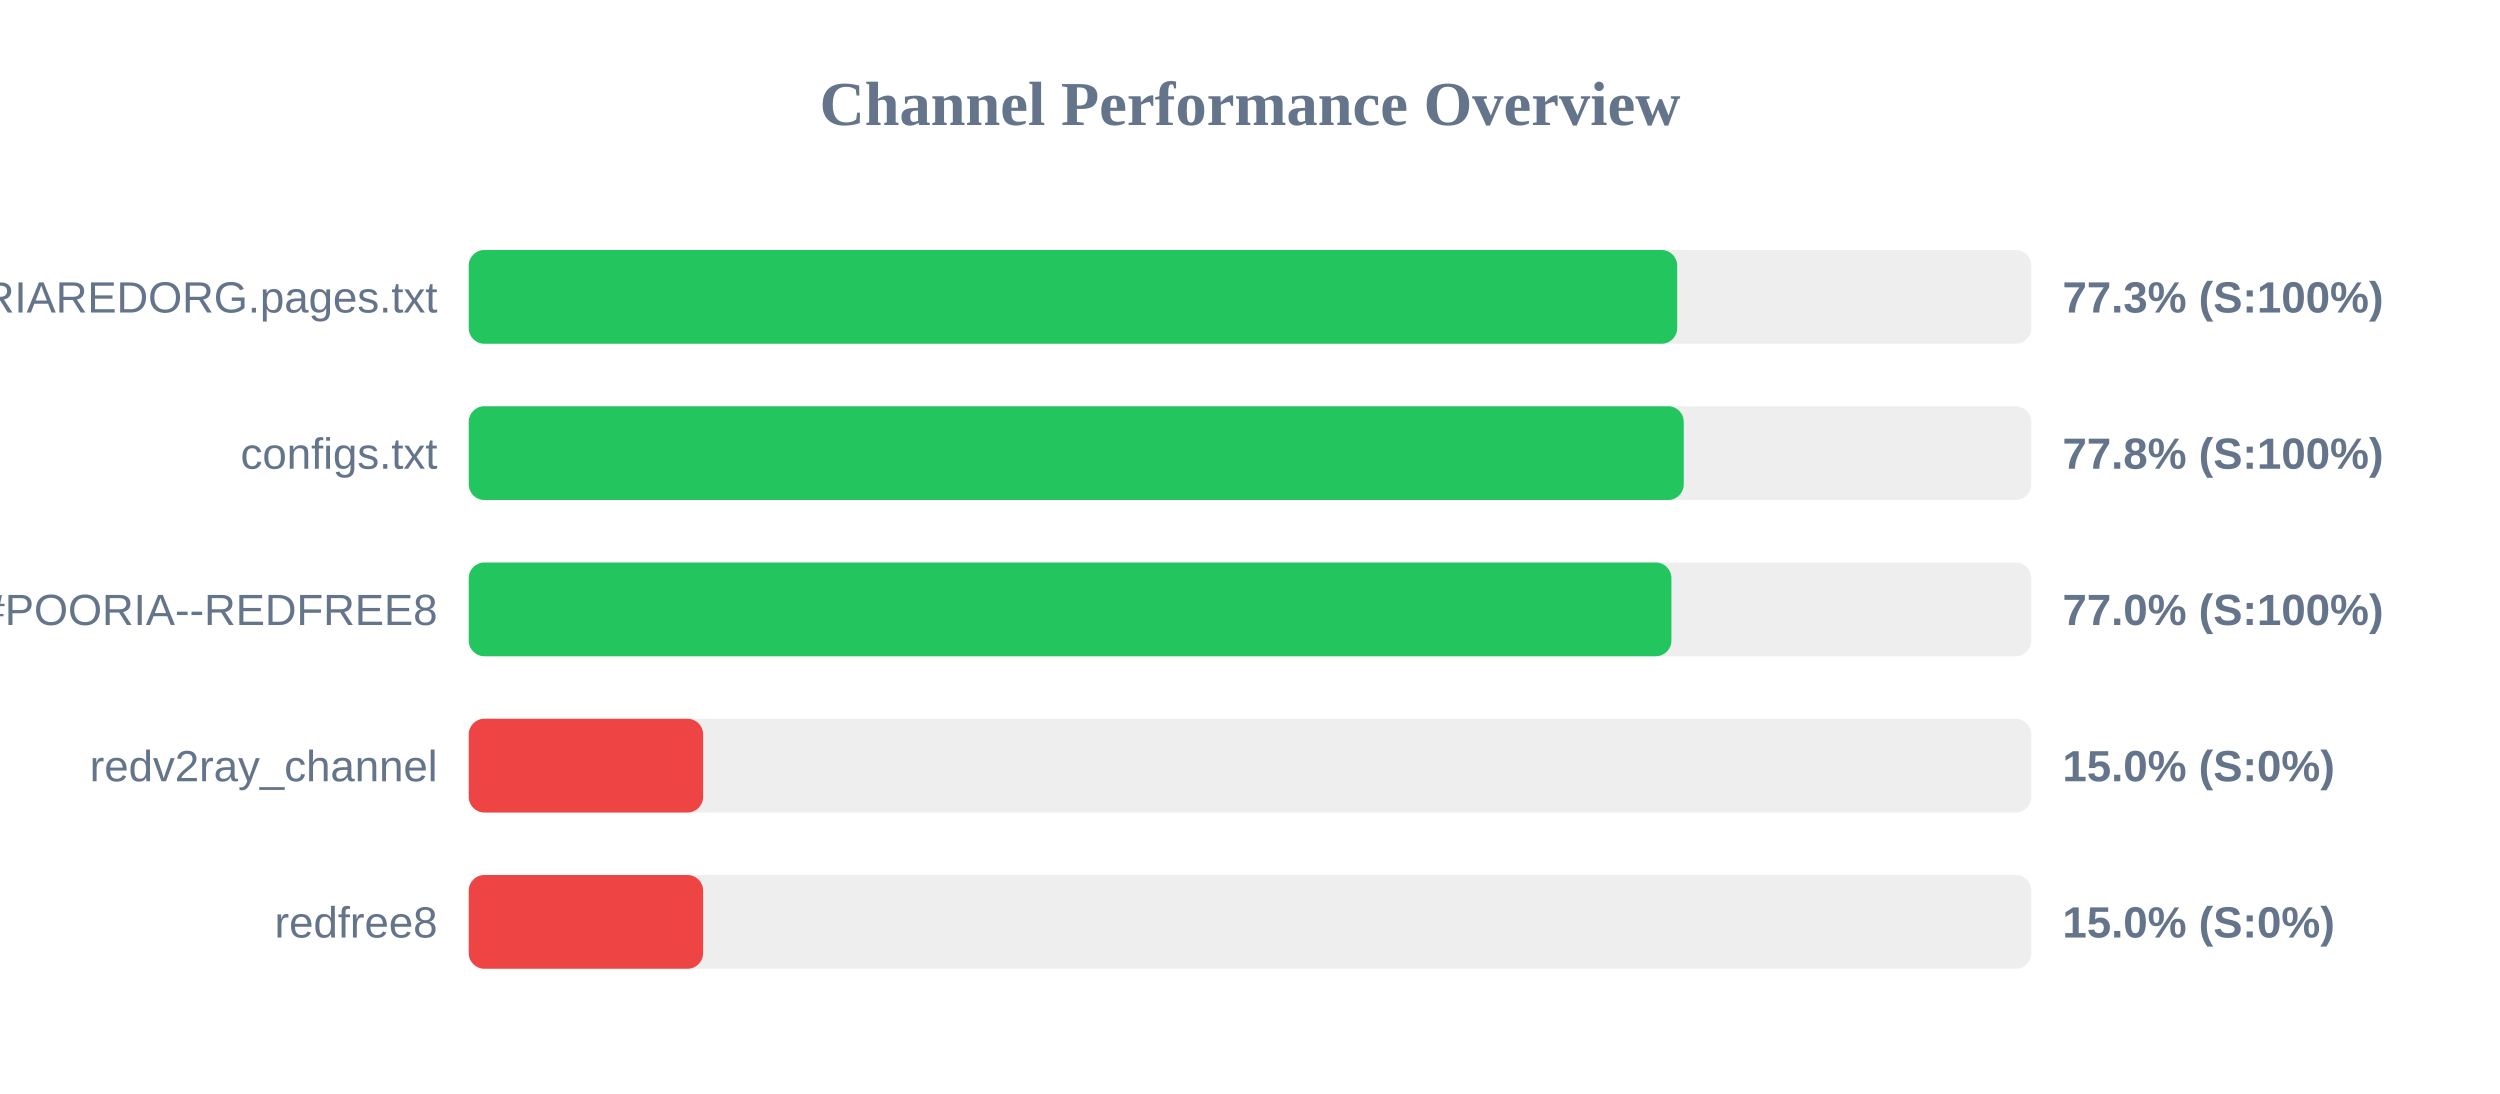
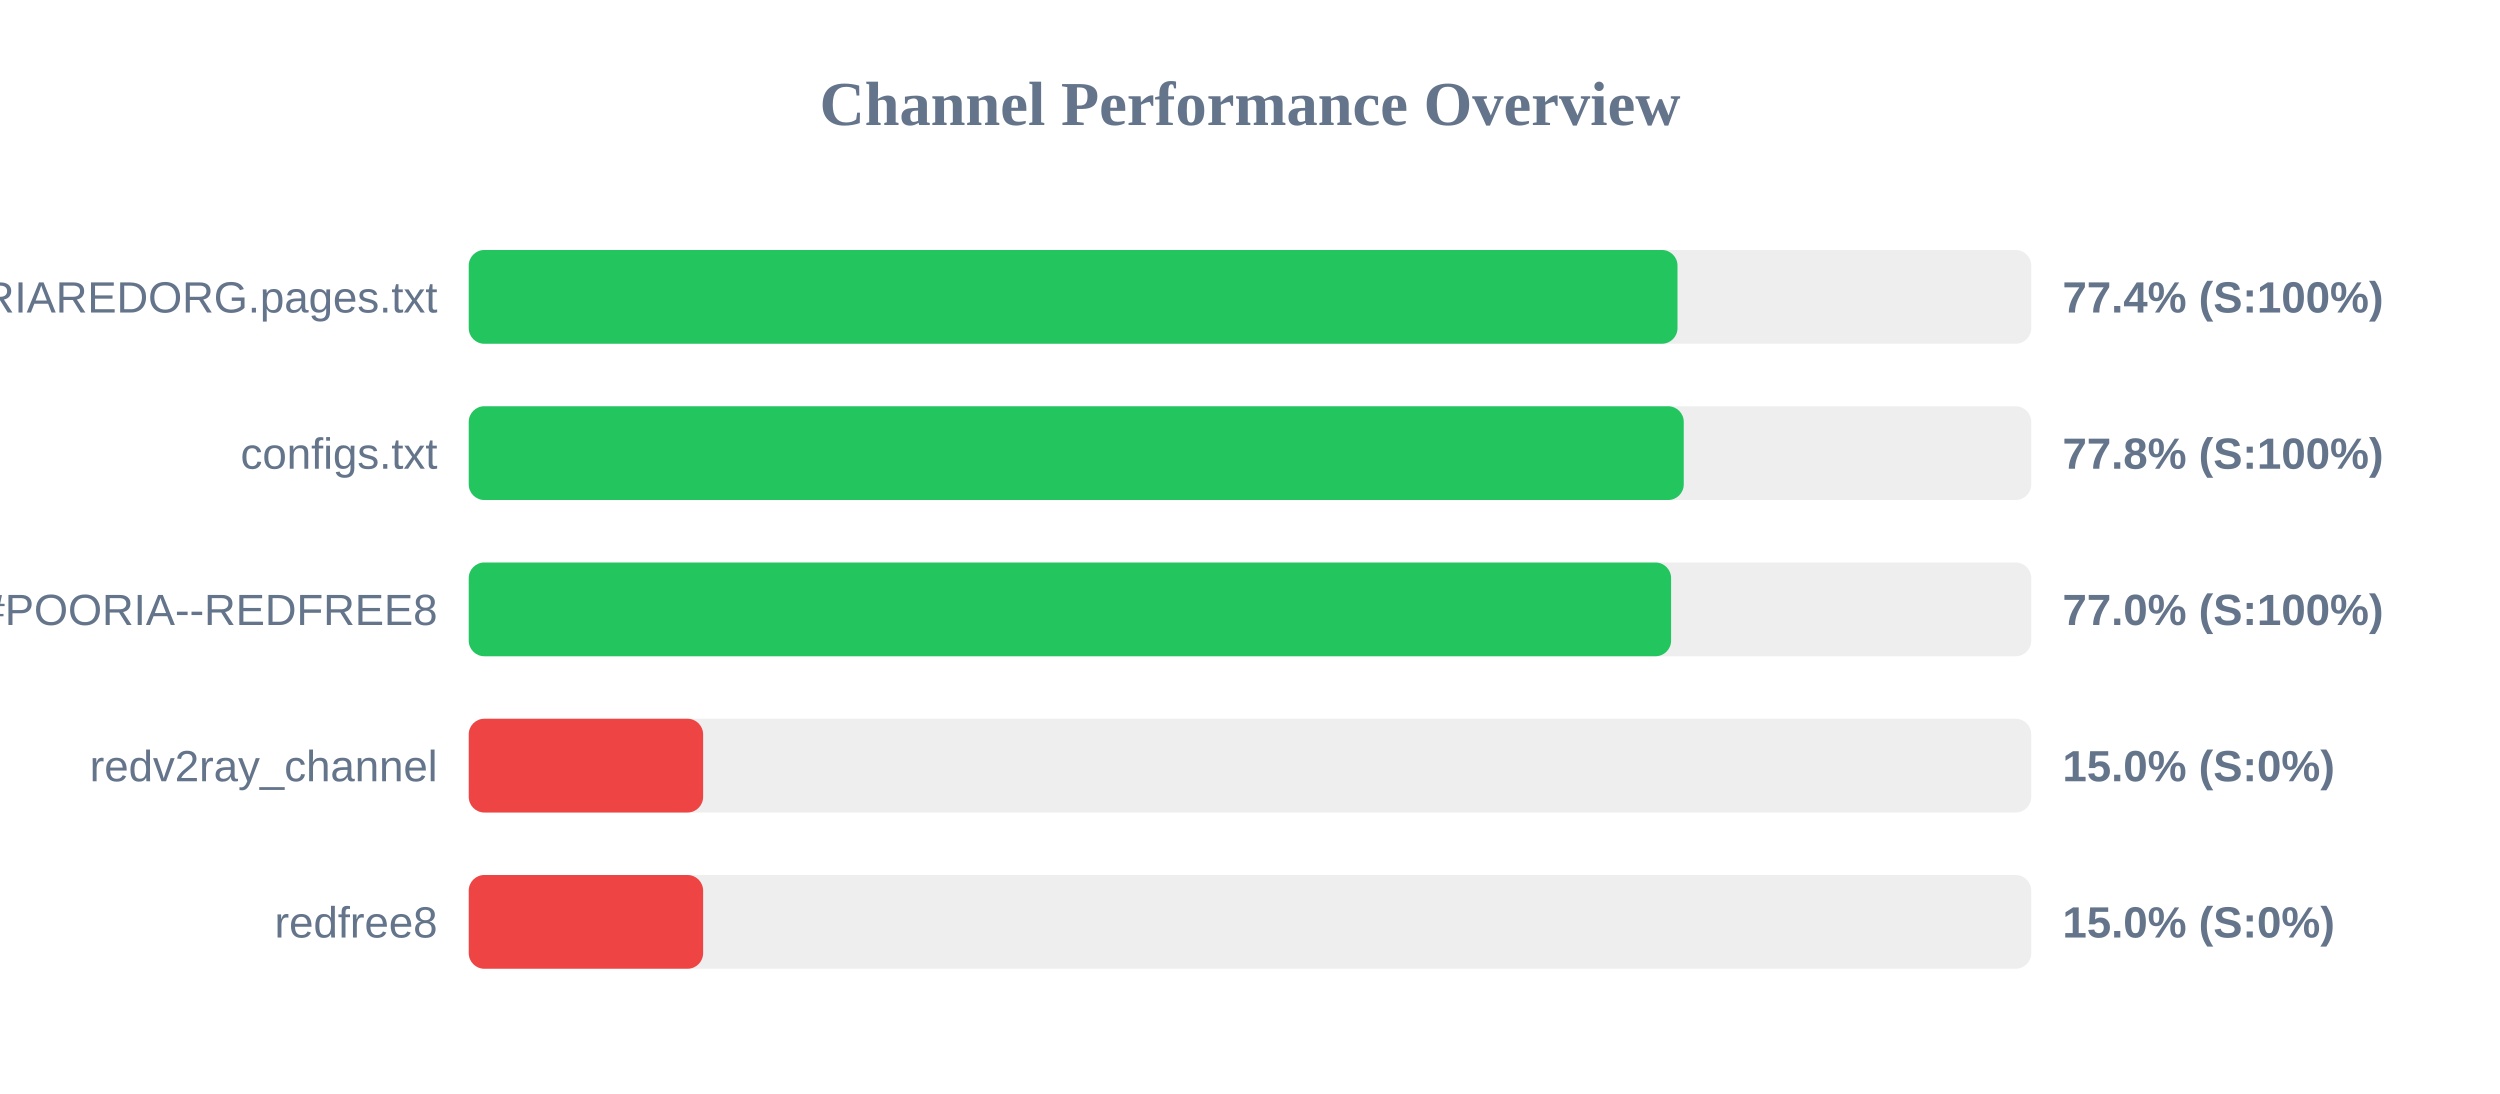
<svg xmlns="http://www.w3.org/2000/svg" width="800" height="350" version="1.1">
  <style>
        .row { font: 14px Arial; fill: #64748b; }
        .score { font: bold 14px Arial; fill: #64748b; }
    </style>
  <text x="400" y="40" text-anchor="middle" font-size="20px" font-weight="bold" fill="#64748b">Channel Performance Overview</text>
  <rect x="150" y="80" width="500" height="30" fill="#eee" rx="5" />
-   <rect x="150" y="80" width="386.7" height="30" fill="#22c55e" rx="5" />
+   <rect x="150" y="80" width="386.8" height="30" fill="#22c55e" rx="5" />
  <text x="140" y="100" text-anchor="end" class="row">POORIAREDORG.pages.txt</text>
-   <text x="660" y="100" text-anchor="start" class="score">77.3% (S:100%)</text>
+   <text x="660" y="100" text-anchor="start" class="score">77.4% (S:100%)</text>
  <rect x="150" y="130" width="500" height="30" fill="#eee" rx="5" />
  <rect x="150" y="130" width="388.8" height="30" fill="#22c55e" rx="5" />
  <text x="140" y="150" text-anchor="end" class="row">configs.txt</text>
  <text x="660" y="150" text-anchor="start" class="score">77.8% (S:100%)</text>
  <rect x="150" y="180" width="500" height="30" fill="#eee" rx="5" />
-   <rect x="150" y="180" width="384.85" height="30" fill="#22c55e" rx="5" />
+   <rect x="150" y="180" width="384.75" height="30" fill="#22c55e" rx="5" />
  <text x="140" y="200" text-anchor="end" class="row">POORIA--REDFREE8.txt#POORIA--REDFREE8</text>
  <text x="660" y="200" text-anchor="start" class="score">77.0% (S:100%)</text>
  <rect x="150" y="230" width="500" height="30" fill="#eee" rx="5" />
  <rect x="150" y="230" width="75.0" height="30" fill="#ef4444" rx="5" />
  <text x="140" y="250" text-anchor="end" class="row">redv2ray_channel</text>
  <text x="660" y="250" text-anchor="start" class="score">15.0% (S:0%)</text>
  <rect x="150" y="280" width="500" height="30" fill="#eee" rx="5" />
  <rect x="150" y="280" width="75.0" height="30" fill="#ef4444" rx="5" />
  <text x="140" y="300" text-anchor="end" class="row">redfree8</text>
  <text x="660" y="300" text-anchor="start" class="score">15.0% (S:0%)</text>
</svg>
